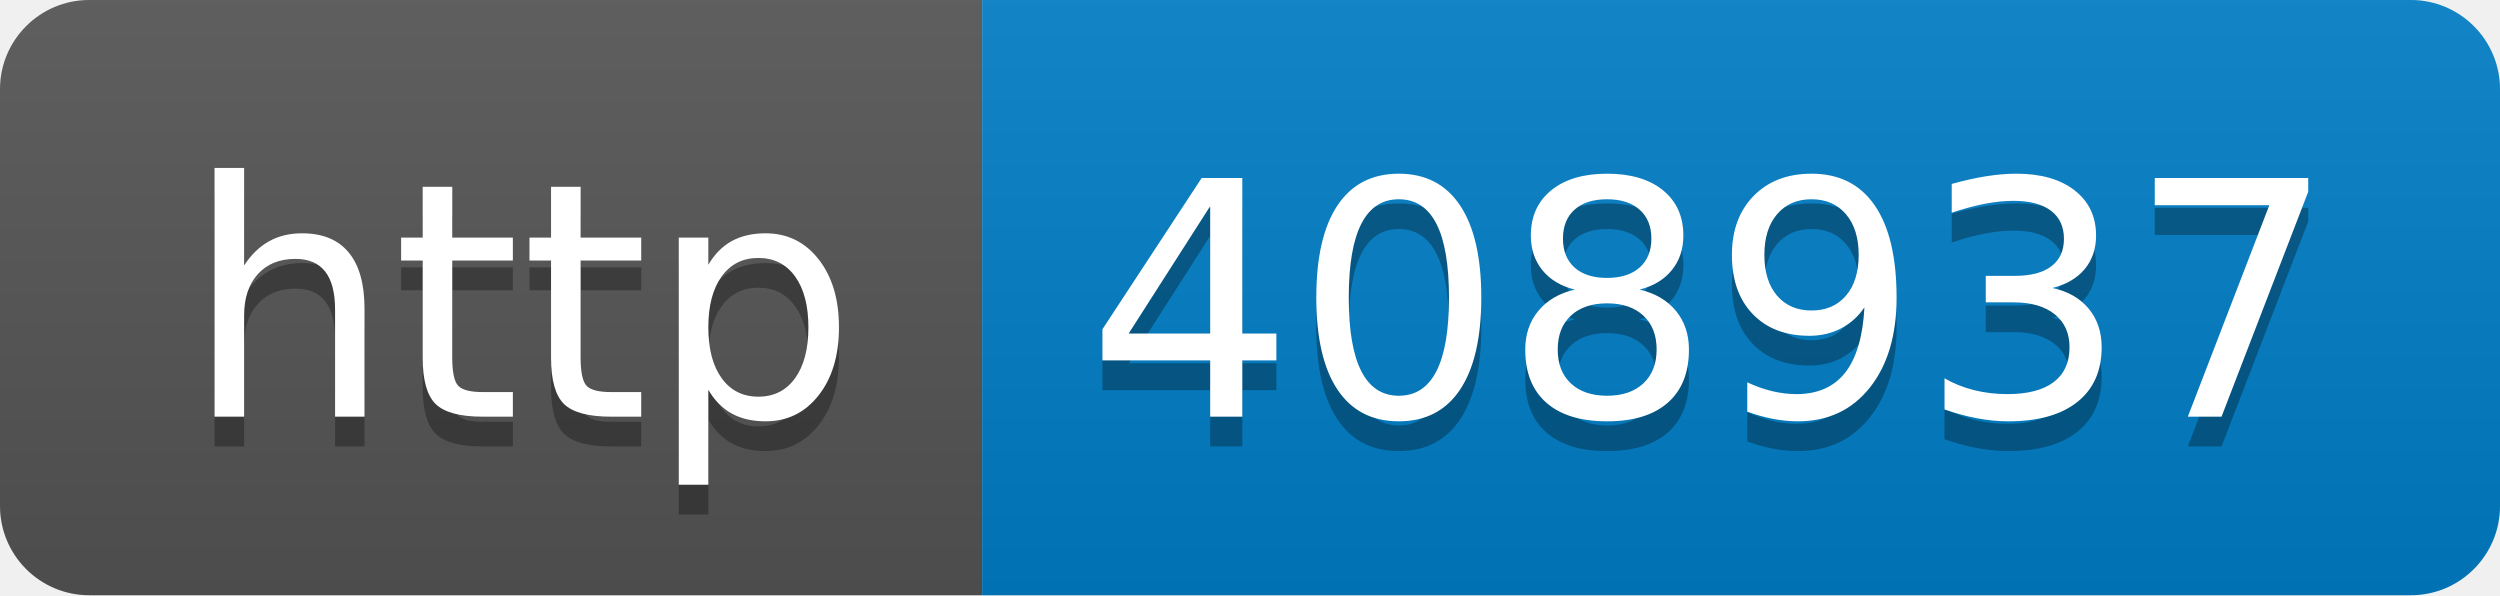
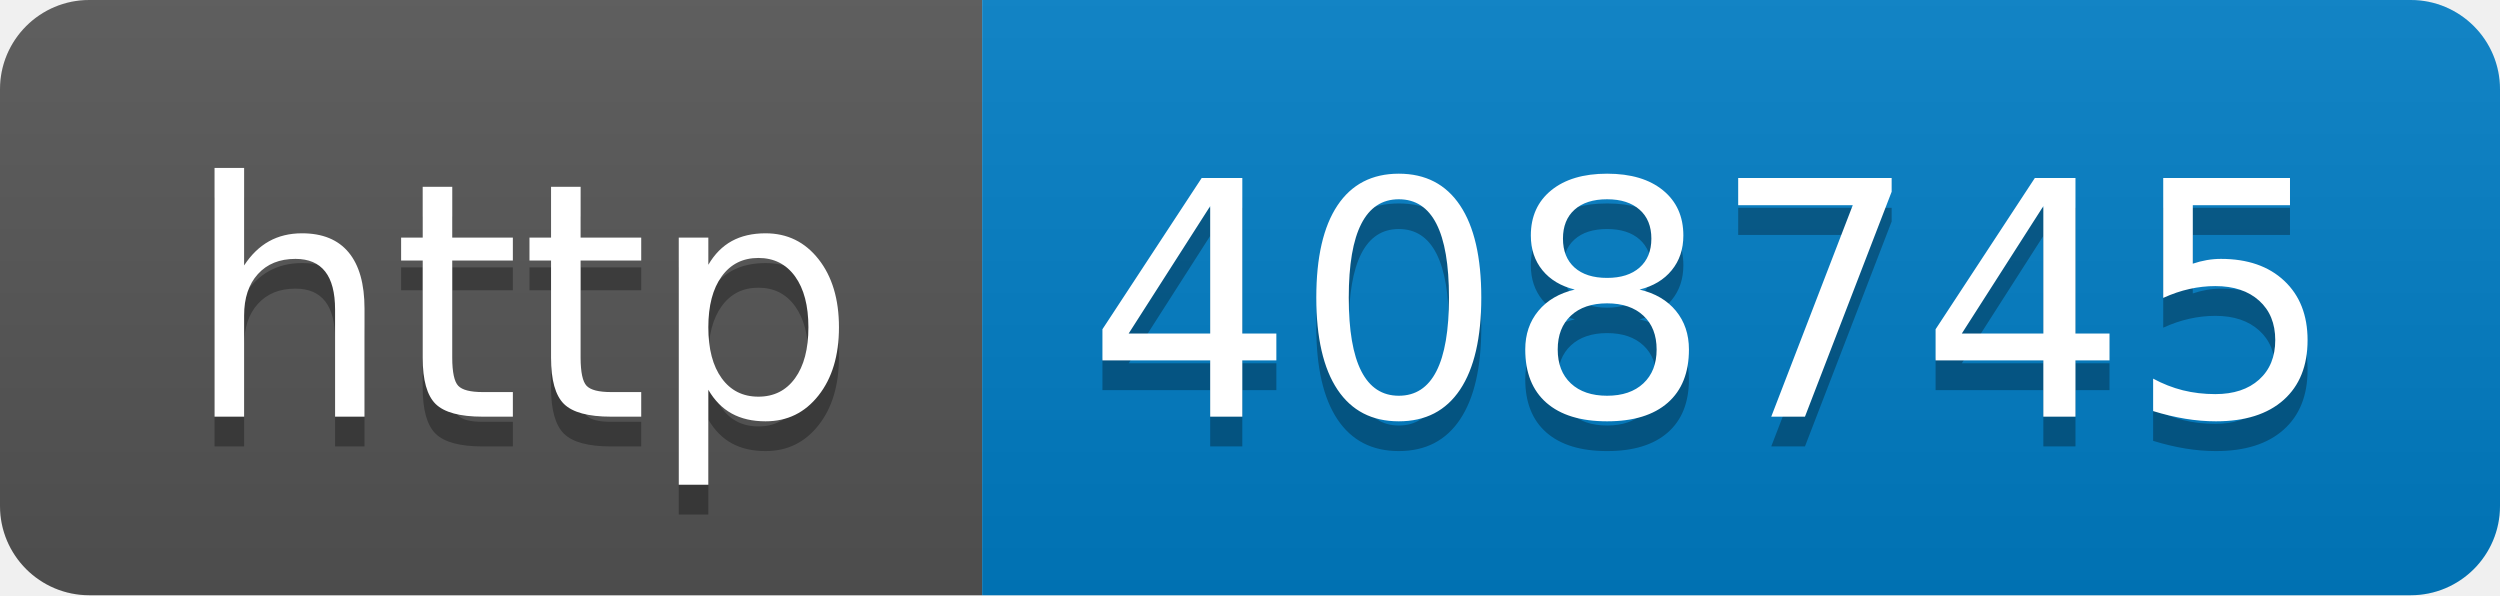
- <svg xmlns="http://www.w3.org/2000/svg" width="84" height="20" role="img" aria-label="http: 408937">
+ <svg xmlns="http://www.w3.org/2000/svg" width="84" height="20" role="img" aria-label="http: 408745">
  <linearGradient id="s" x2="0" y2="100%">
    <stop offset="0" stop-color="#bbb" stop-opacity=".1" />
    <stop offset="1" stop-opacity=".1" />
  </linearGradient>
  <clipPath id="r">
    <rect width="84" height="20" rx="3" fill="#fff" />
  </clipPath>
  <g clip-path="url(#r)">
    <rect width="33" height="20" fill="#555" />
    <rect x="33" width="51" height="20" fill="#007ec6" />
    <rect width="84" height="20" fill="url(#s)" />
  </g>
  <g fill="#fff" text-anchor="middle" font-family="Verdana,Geneva,DejaVu Sans,sans-serif" text-rendering="geometricPrecision" font-size="110">
    <text aria-hidden="true" x="175" y="150" fill="#010101" fill-opacity=".3" transform="scale(.1)" textLength="230">http</text>
    <text x="175" y="140" transform="scale(.1)" fill="#fff" textLength="230">http</text>
-     <text aria-hidden="true" x="575" y="150" fill="#010101" fill-opacity=".3" transform="scale(.1)" textLength="410">408937</text>
-     <text x="575" y="140" transform="scale(.1)" fill="#fff" textLength="410">408937</text>
+     <text aria-hidden="true" x="575" y="150" fill="#010101" fill-opacity=".3" transform="scale(.1)" textLength="410">408745</text>
+     <text x="575" y="140" transform="scale(.1)" fill="#fff" textLength="410">408745</text>
  </g>
</svg>
